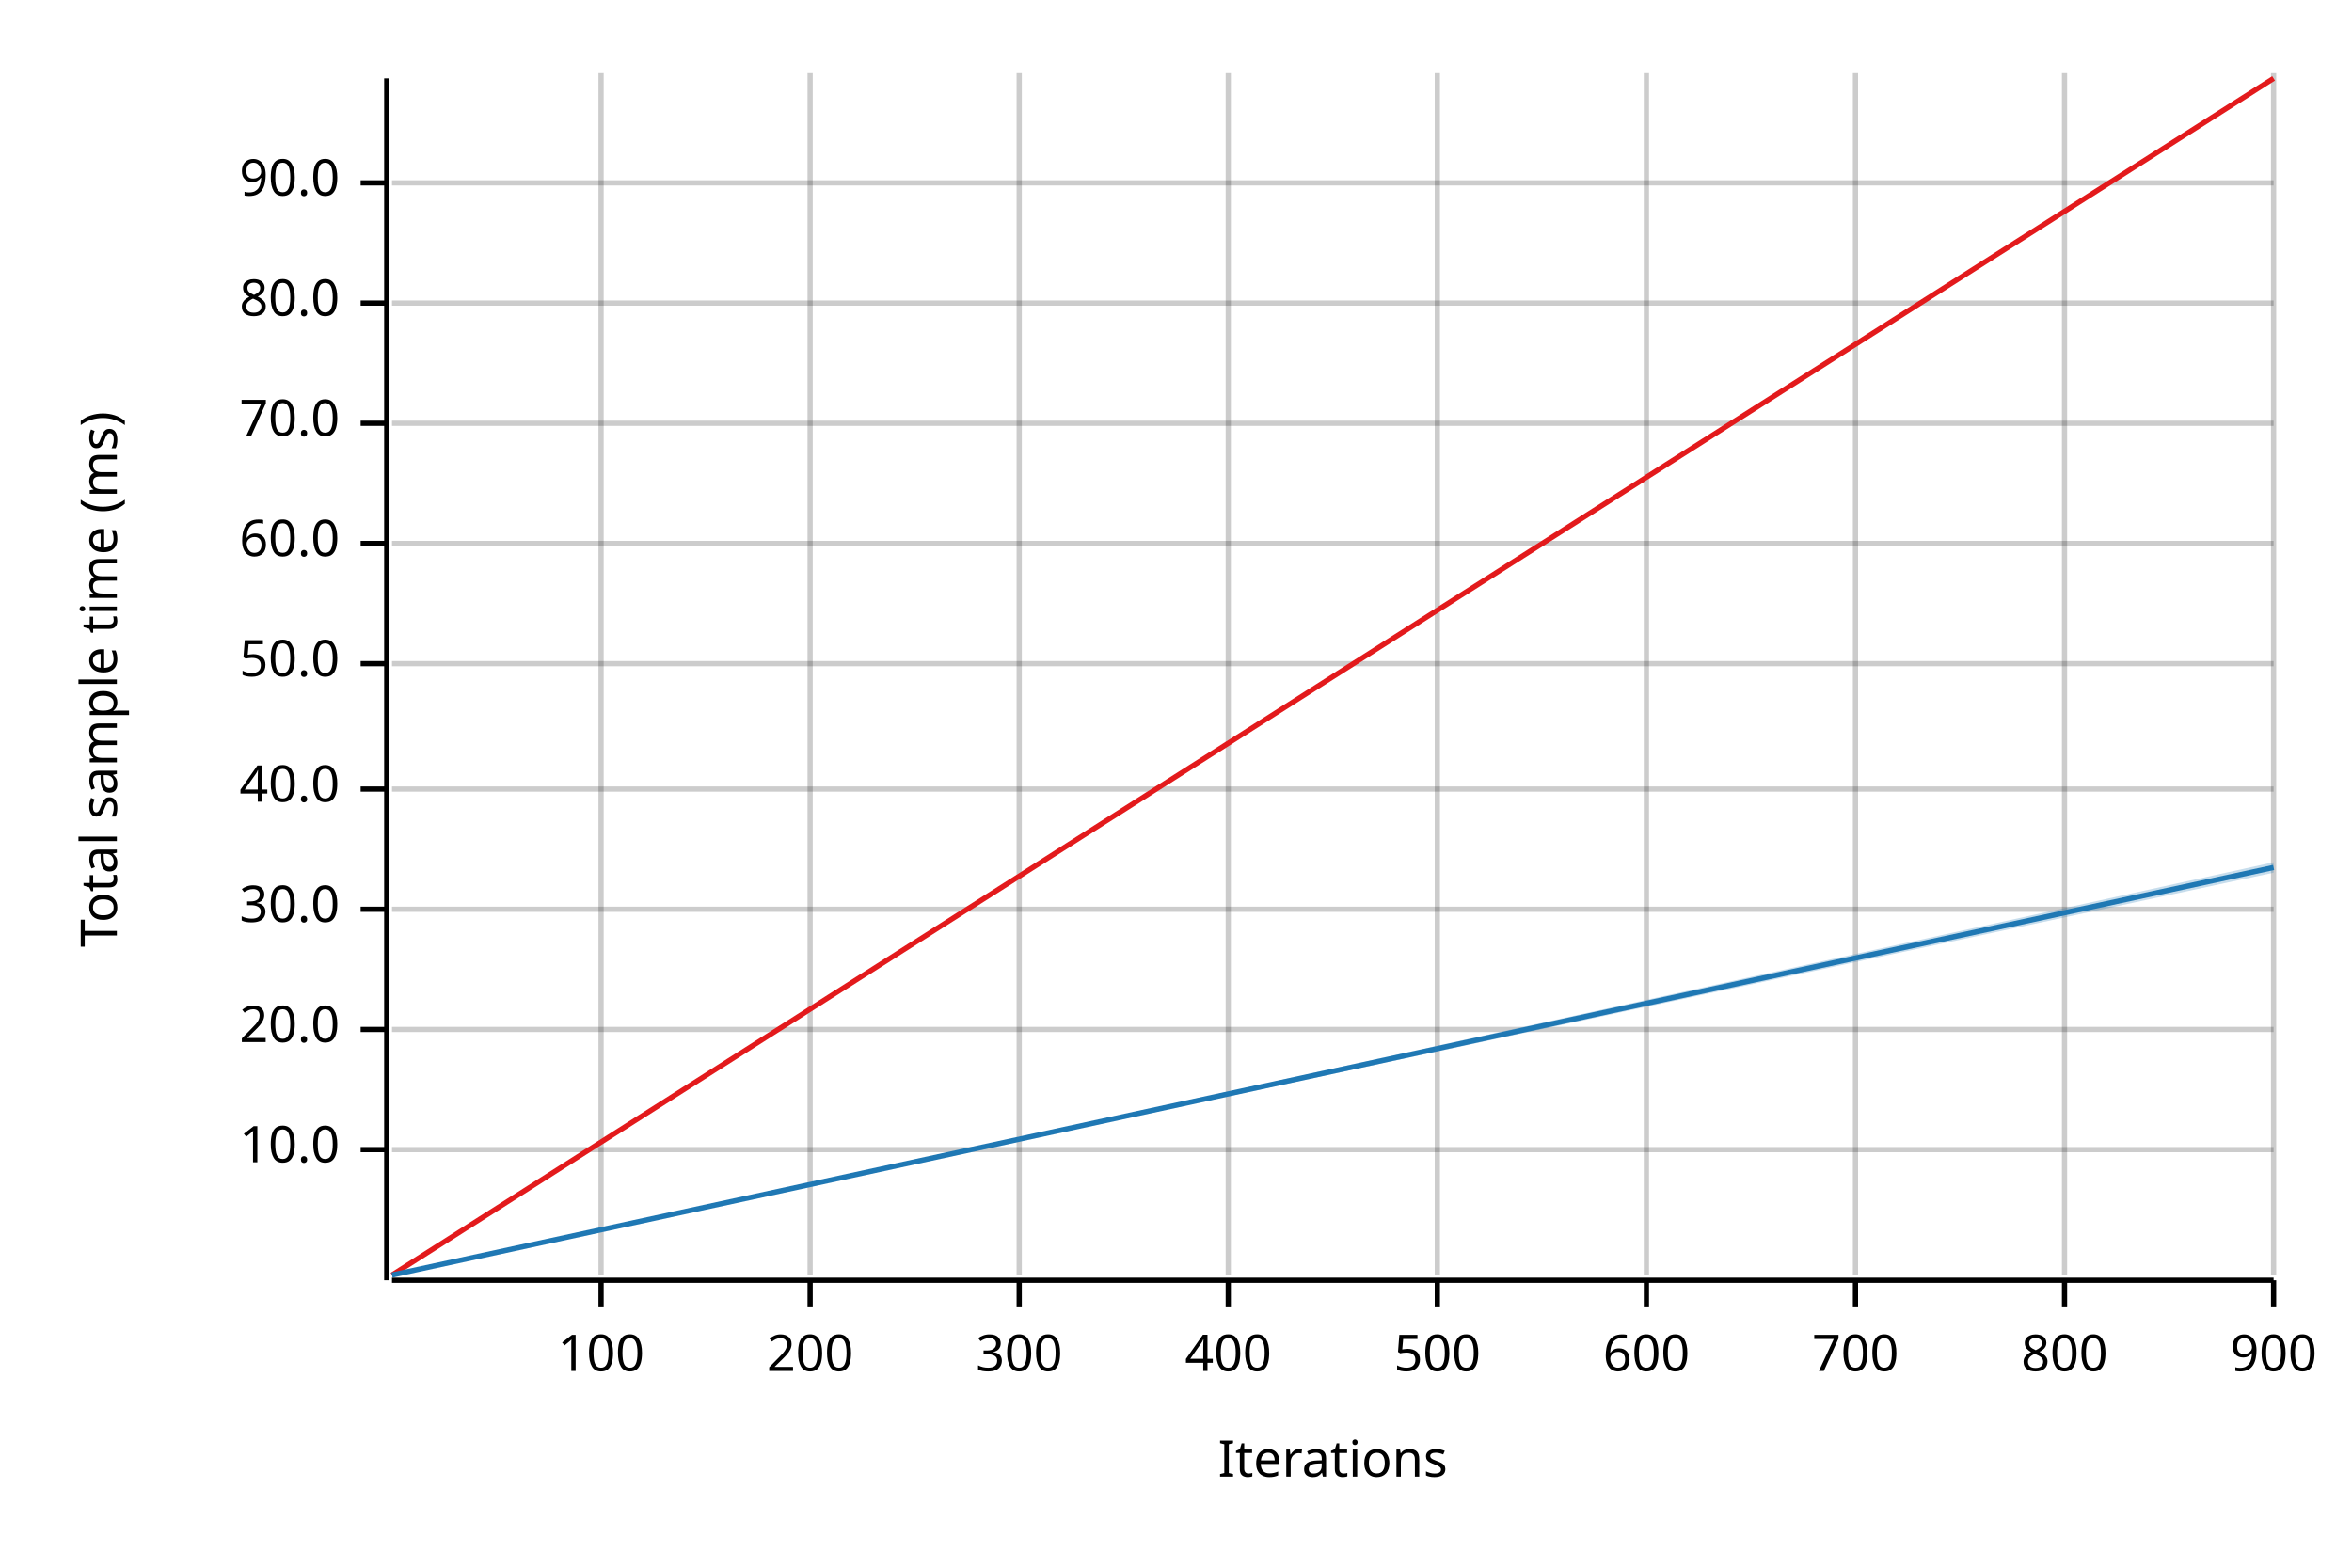
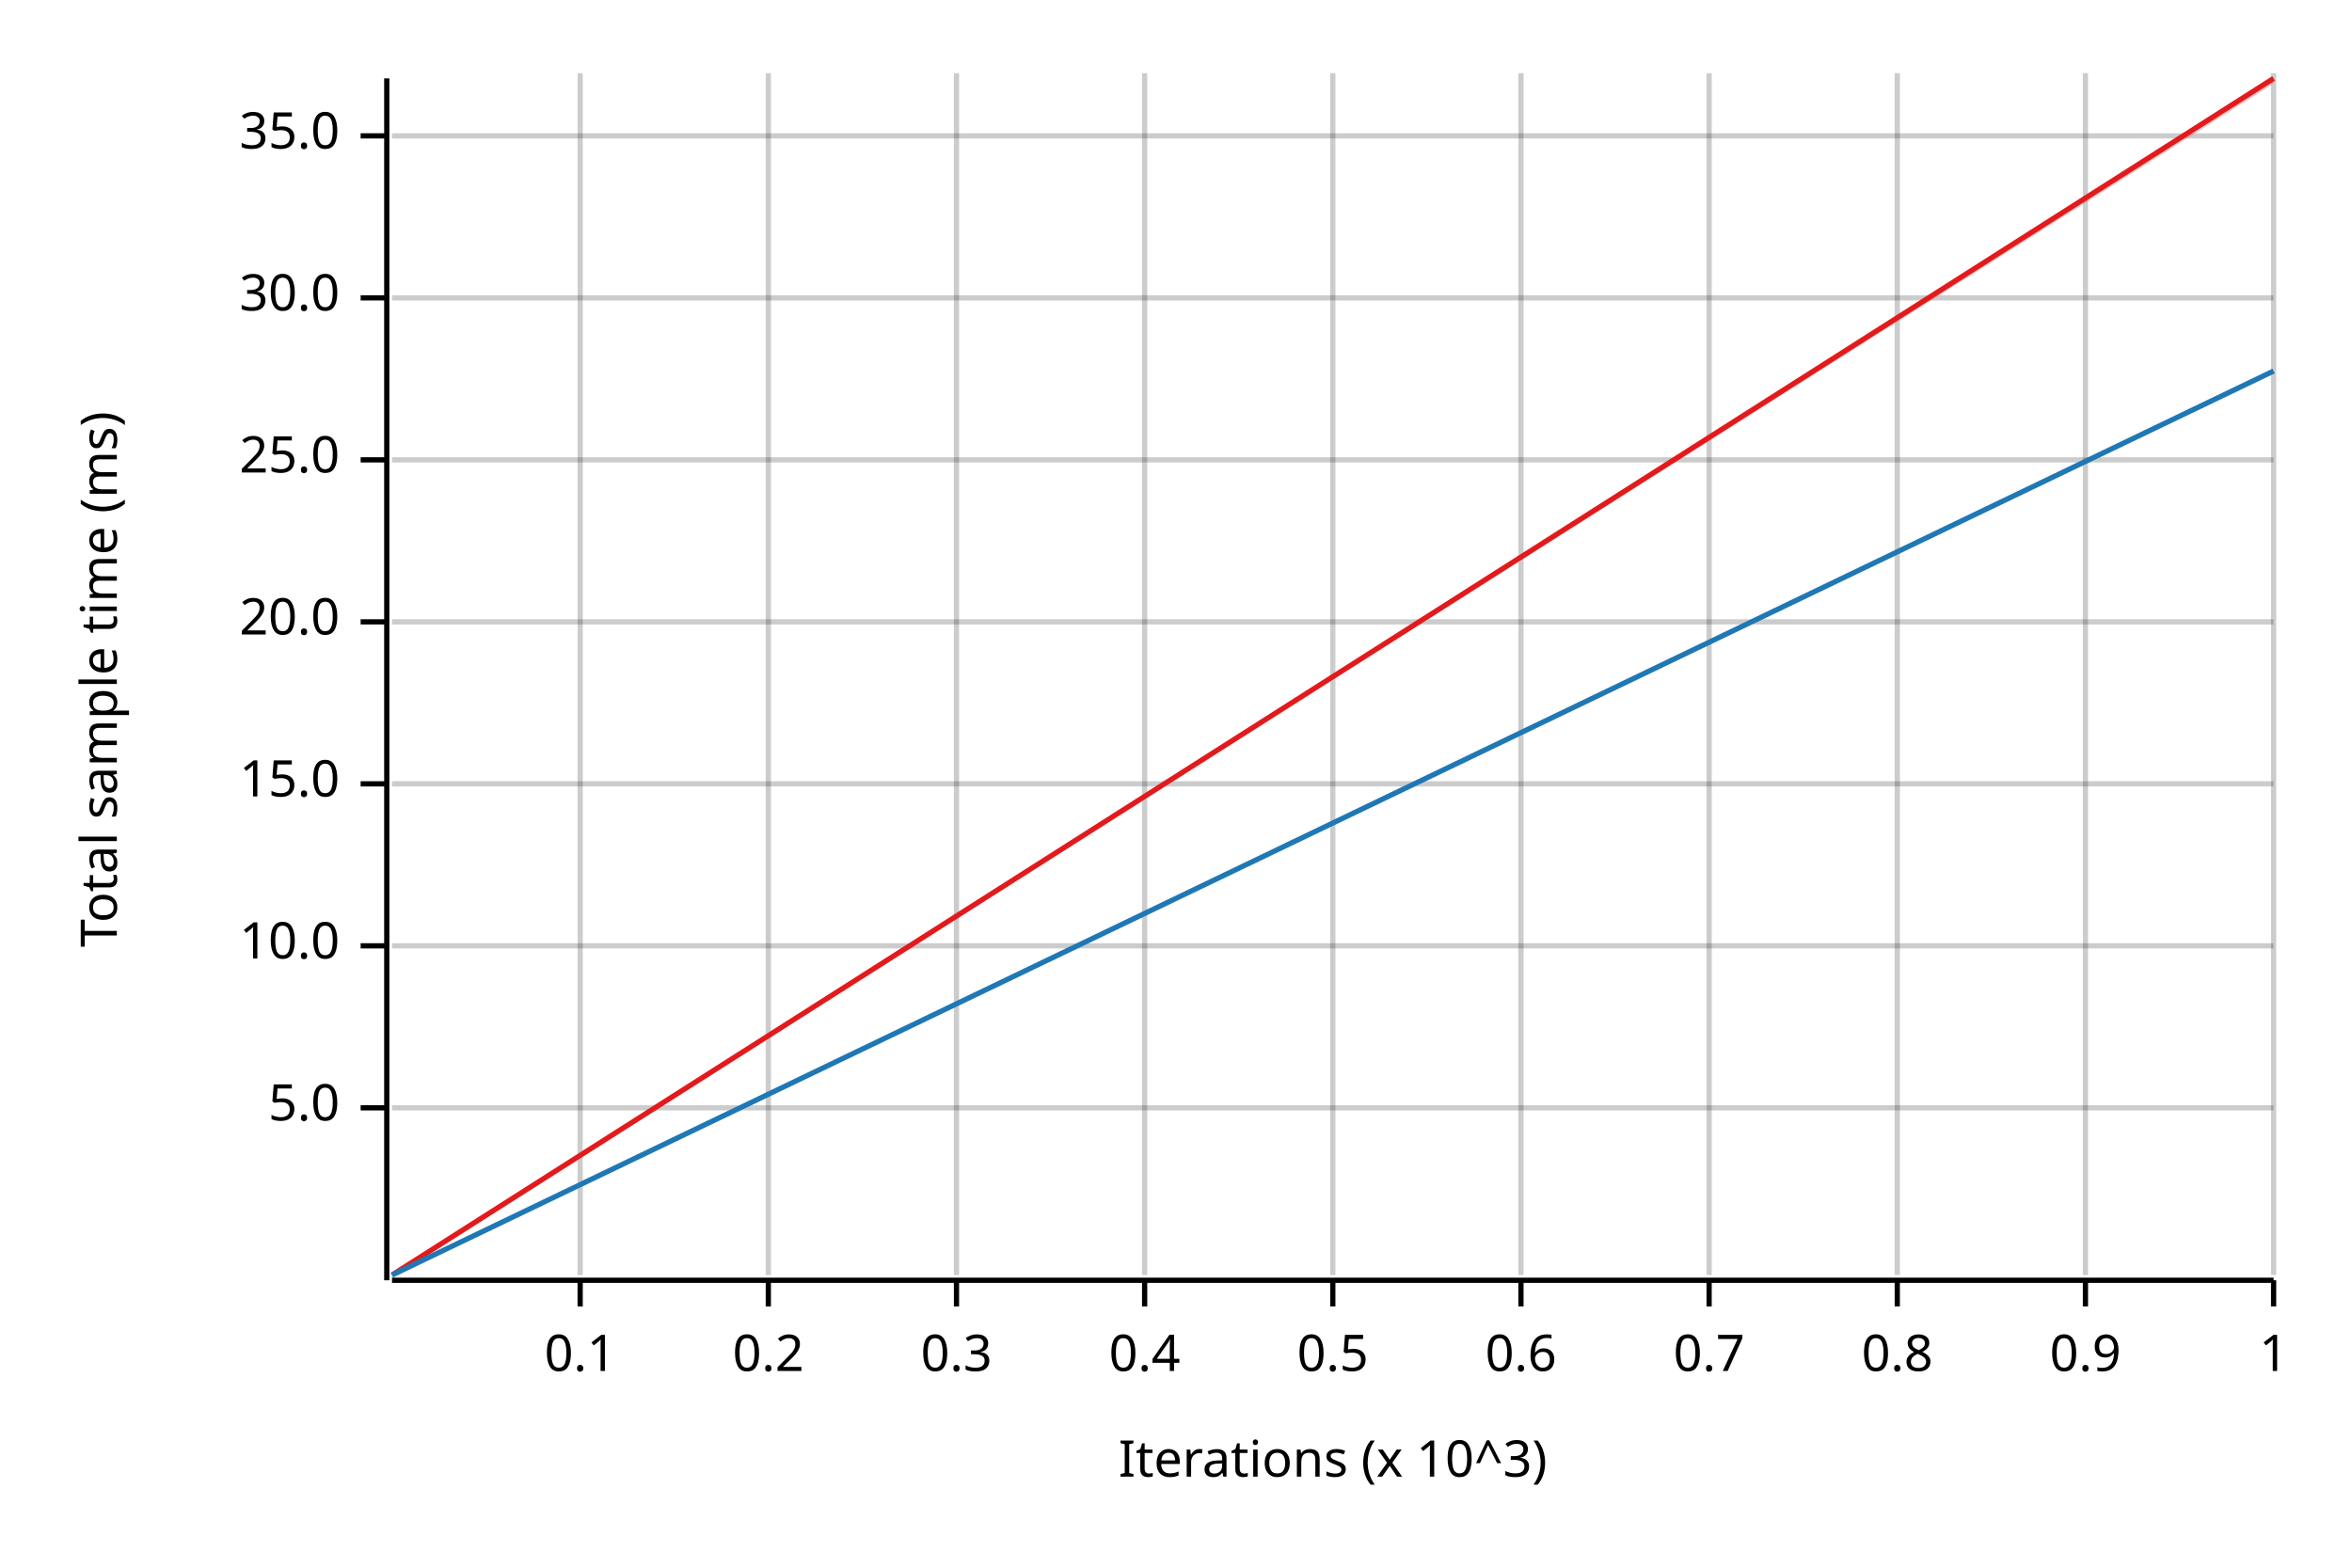
<svg xmlns="http://www.w3.org/2000/svg" width="450" height="300" viewBox="0 0 450 300">
  <text x="15" y="130" dy="0.76em" text-anchor="middle" font-family="sans-serif" font-size="9.677" opacity="1" fill="#000000" transform="rotate(270, 15, 130)">
Total sample time (ms)
</text>
  <text x="255" y="285" dy="-0.5ex" text-anchor="middle" font-family="sans-serif" font-size="9.677" opacity="1" fill="#000000">
- Iterations
+ Iterations (x 10^3)
</text>
-   <line opacity="0.2" stroke="#000000" stroke-width="1" x1="115" y1="244" x2="115" y2="14" />
-   <line opacity="0.2" stroke="#000000" stroke-width="1" x1="155" y1="244" x2="155" y2="14" />
-   <line opacity="0.2" stroke="#000000" stroke-width="1" x1="195" y1="244" x2="195" y2="14" />
-   <line opacity="0.2" stroke="#000000" stroke-width="1" x1="235" y1="244" x2="235" y2="14" />
-   <line opacity="0.2" stroke="#000000" stroke-width="1" x1="275" y1="244" x2="275" y2="14" />
-   <line opacity="0.2" stroke="#000000" stroke-width="1" x1="315" y1="244" x2="315" y2="14" />
-   <line opacity="0.2" stroke="#000000" stroke-width="1" x1="355" y1="244" x2="355" y2="14" />
-   <line opacity="0.2" stroke="#000000" stroke-width="1" x1="395" y1="244" x2="395" y2="14" />
+   <line opacity="0.2" stroke="#000000" stroke-width="1" x1="111" y1="244" x2="111" y2="14" />
+   <line opacity="0.2" stroke="#000000" stroke-width="1" x1="147" y1="244" x2="147" y2="14" />
+   <line opacity="0.2" stroke="#000000" stroke-width="1" x1="183" y1="244" x2="183" y2="14" />
+   <line opacity="0.2" stroke="#000000" stroke-width="1" x1="219" y1="244" x2="219" y2="14" />
+   <line opacity="0.2" stroke="#000000" stroke-width="1" x1="255" y1="244" x2="255" y2="14" />
+   <line opacity="0.2" stroke="#000000" stroke-width="1" x1="291" y1="244" x2="291" y2="14" />
+   <line opacity="0.2" stroke="#000000" stroke-width="1" x1="327" y1="244" x2="327" y2="14" />
+   <line opacity="0.2" stroke="#000000" stroke-width="1" x1="363" y1="244" x2="363" y2="14" />
+   <line opacity="0.2" stroke="#000000" stroke-width="1" x1="399" y1="244" x2="399" y2="14" />
  <line opacity="0.2" stroke="#000000" stroke-width="1" x1="435" y1="244" x2="435" y2="14" />
-   <line opacity="0.2" stroke="#000000" stroke-width="1" x1="75" y1="220" x2="435" y2="220" />
-   <line opacity="0.2" stroke="#000000" stroke-width="1" x1="75" y1="197" x2="435" y2="197" />
-   <line opacity="0.2" stroke="#000000" stroke-width="1" x1="75" y1="174" x2="435" y2="174" />
-   <line opacity="0.2" stroke="#000000" stroke-width="1" x1="75" y1="151" x2="435" y2="151" />
-   <line opacity="0.2" stroke="#000000" stroke-width="1" x1="75" y1="127" x2="435" y2="127" />
-   <line opacity="0.2" stroke="#000000" stroke-width="1" x1="75" y1="104" x2="435" y2="104" />
-   <line opacity="0.2" stroke="#000000" stroke-width="1" x1="75" y1="81" x2="435" y2="81" />
-   <line opacity="0.2" stroke="#000000" stroke-width="1" x1="75" y1="58" x2="435" y2="58" />
-   <line opacity="0.2" stroke="#000000" stroke-width="1" x1="75" y1="35" x2="435" y2="35" />
+   <line opacity="0.2" stroke="#000000" stroke-width="1" x1="75" y1="212" x2="435" y2="212" />
+   <line opacity="0.2" stroke="#000000" stroke-width="1" x1="75" y1="181" x2="435" y2="181" />
+   <line opacity="0.2" stroke="#000000" stroke-width="1" x1="75" y1="150" x2="435" y2="150" />
+   <line opacity="0.2" stroke="#000000" stroke-width="1" x1="75" y1="119" x2="435" y2="119" />
+   <line opacity="0.2" stroke="#000000" stroke-width="1" x1="75" y1="88" x2="435" y2="88" />
+   <line opacity="0.2" stroke="#000000" stroke-width="1" x1="75" y1="57" x2="435" y2="57" />
+   <line opacity="0.2" stroke="#000000" stroke-width="1" x1="75" y1="26" x2="435" y2="26" />
  <polyline fill="none" opacity="1" stroke="#000000" stroke-width="1" points="74,15 74,245 " />
-   <text x="65" y="220" dy="0.5ex" text-anchor="end" font-family="sans-serif" font-size="9.677" opacity="1" fill="#000000">
+   <text x="65" y="212" dy="0.5ex" text-anchor="end" font-family="sans-serif" font-size="9.677" opacity="1" fill="#000000">
+ 5.0
+ </text>
+   <polyline fill="none" opacity="1" stroke="#000000" stroke-width="1" points="69,212 74,212 " />
+   <text x="65" y="181" dy="0.5ex" text-anchor="end" font-family="sans-serif" font-size="9.677" opacity="1" fill="#000000">
10.0
</text>
-   <polyline fill="none" opacity="1" stroke="#000000" stroke-width="1" points="69,220 74,220 " />
-   <text x="65" y="197" dy="0.5ex" text-anchor="end" font-family="sans-serif" font-size="9.677" opacity="1" fill="#000000">
+   <polyline fill="none" opacity="1" stroke="#000000" stroke-width="1" points="69,181 74,181 " />
+   <text x="65" y="150" dy="0.5ex" text-anchor="end" font-family="sans-serif" font-size="9.677" opacity="1" fill="#000000">
+ 15.0
+ </text>
+   <polyline fill="none" opacity="1" stroke="#000000" stroke-width="1" points="69,150 74,150 " />
+   <text x="65" y="119" dy="0.5ex" text-anchor="end" font-family="sans-serif" font-size="9.677" opacity="1" fill="#000000">
20.0
</text>
-   <polyline fill="none" opacity="1" stroke="#000000" stroke-width="1" points="69,197 74,197 " />
-   <text x="65" y="174" dy="0.5ex" text-anchor="end" font-family="sans-serif" font-size="9.677" opacity="1" fill="#000000">
+   <polyline fill="none" opacity="1" stroke="#000000" stroke-width="1" points="69,119 74,119 " />
+   <text x="65" y="88" dy="0.5ex" text-anchor="end" font-family="sans-serif" font-size="9.677" opacity="1" fill="#000000">
+ 25.0
+ </text>
+   <polyline fill="none" opacity="1" stroke="#000000" stroke-width="1" points="69,88 74,88 " />
+   <text x="65" y="57" dy="0.5ex" text-anchor="end" font-family="sans-serif" font-size="9.677" opacity="1" fill="#000000">
30.0
</text>
-   <polyline fill="none" opacity="1" stroke="#000000" stroke-width="1" points="69,174 74,174 " />
-   <text x="65" y="151" dy="0.5ex" text-anchor="end" font-family="sans-serif" font-size="9.677" opacity="1" fill="#000000">
- 40.0
+   <polyline fill="none" opacity="1" stroke="#000000" stroke-width="1" points="69,57 74,57 " />
+   <text x="65" y="26" dy="0.5ex" text-anchor="end" font-family="sans-serif" font-size="9.677" opacity="1" fill="#000000">
+ 35.0
</text>
-   <polyline fill="none" opacity="1" stroke="#000000" stroke-width="1" points="69,151 74,151 " />
-   <text x="65" y="127" dy="0.5ex" text-anchor="end" font-family="sans-serif" font-size="9.677" opacity="1" fill="#000000">
- 50.0
+   <polyline fill="none" opacity="1" stroke="#000000" stroke-width="1" points="69,26 74,26 " />
+   <polyline fill="none" opacity="1" stroke="#000000" stroke-width="1" points="75,245 435,245 " />
+   <text x="111" y="255" dy="0.76em" text-anchor="middle" font-family="sans-serif" font-size="9.677" opacity="1" fill="#000000">
+ 0.1
</text>
-   <polyline fill="none" opacity="1" stroke="#000000" stroke-width="1" points="69,127 74,127 " />
-   <text x="65" y="104" dy="0.5ex" text-anchor="end" font-family="sans-serif" font-size="9.677" opacity="1" fill="#000000">
- 60.0
+   <polyline fill="none" opacity="1" stroke="#000000" stroke-width="1" points="111,245 111,250 " />
+   <text x="147" y="255" dy="0.76em" text-anchor="middle" font-family="sans-serif" font-size="9.677" opacity="1" fill="#000000">
+ 0.2
</text>
-   <polyline fill="none" opacity="1" stroke="#000000" stroke-width="1" points="69,104 74,104 " />
-   <text x="65" y="81" dy="0.5ex" text-anchor="end" font-family="sans-serif" font-size="9.677" opacity="1" fill="#000000">
- 70.0
+   <polyline fill="none" opacity="1" stroke="#000000" stroke-width="1" points="147,245 147,250 " />
+   <text x="183" y="255" dy="0.76em" text-anchor="middle" font-family="sans-serif" font-size="9.677" opacity="1" fill="#000000">
+ 0.3
</text>
-   <polyline fill="none" opacity="1" stroke="#000000" stroke-width="1" points="69,81 74,81 " />
-   <text x="65" y="58" dy="0.5ex" text-anchor="end" font-family="sans-serif" font-size="9.677" opacity="1" fill="#000000">
- 80.0
+   <polyline fill="none" opacity="1" stroke="#000000" stroke-width="1" points="183,245 183,250 " />
+   <text x="219" y="255" dy="0.76em" text-anchor="middle" font-family="sans-serif" font-size="9.677" opacity="1" fill="#000000">
+ 0.4
</text>
-   <polyline fill="none" opacity="1" stroke="#000000" stroke-width="1" points="69,58 74,58 " />
-   <text x="65" y="35" dy="0.5ex" text-anchor="end" font-family="sans-serif" font-size="9.677" opacity="1" fill="#000000">
- 90.0
+   <polyline fill="none" opacity="1" stroke="#000000" stroke-width="1" points="219,245 219,250 " />
+   <text x="255" y="255" dy="0.76em" text-anchor="middle" font-family="sans-serif" font-size="9.677" opacity="1" fill="#000000">
+ 0.5
</text>
-   <polyline fill="none" opacity="1" stroke="#000000" stroke-width="1" points="69,35 74,35 " />
-   <polyline fill="none" opacity="1" stroke="#000000" stroke-width="1" points="75,245 435,245 " />
-   <text x="115" y="255" dy="0.76em" text-anchor="middle" font-family="sans-serif" font-size="9.677" opacity="1" fill="#000000">
- 100
+   <polyline fill="none" opacity="1" stroke="#000000" stroke-width="1" points="255,245 255,250 " />
+   <text x="291" y="255" dy="0.76em" text-anchor="middle" font-family="sans-serif" font-size="9.677" opacity="1" fill="#000000">
+ 0.6
</text>
-   <polyline fill="none" opacity="1" stroke="#000000" stroke-width="1" points="115,245 115,250 " />
-   <text x="155" y="255" dy="0.76em" text-anchor="middle" font-family="sans-serif" font-size="9.677" opacity="1" fill="#000000">
- 200
+   <polyline fill="none" opacity="1" stroke="#000000" stroke-width="1" points="291,245 291,250 " />
+   <text x="327" y="255" dy="0.76em" text-anchor="middle" font-family="sans-serif" font-size="9.677" opacity="1" fill="#000000">
+ 0.7
</text>
-   <polyline fill="none" opacity="1" stroke="#000000" stroke-width="1" points="155,245 155,250 " />
-   <text x="195" y="255" dy="0.76em" text-anchor="middle" font-family="sans-serif" font-size="9.677" opacity="1" fill="#000000">
- 300
+   <polyline fill="none" opacity="1" stroke="#000000" stroke-width="1" points="327,245 327,250 " />
+   <text x="363" y="255" dy="0.76em" text-anchor="middle" font-family="sans-serif" font-size="9.677" opacity="1" fill="#000000">
+ 0.8
</text>
-   <polyline fill="none" opacity="1" stroke="#000000" stroke-width="1" points="195,245 195,250 " />
-   <text x="235" y="255" dy="0.76em" text-anchor="middle" font-family="sans-serif" font-size="9.677" opacity="1" fill="#000000">
- 400
+   <polyline fill="none" opacity="1" stroke="#000000" stroke-width="1" points="363,245 363,250 " />
+   <text x="399" y="255" dy="0.76em" text-anchor="middle" font-family="sans-serif" font-size="9.677" opacity="1" fill="#000000">
+ 0.9
</text>
-   <polyline fill="none" opacity="1" stroke="#000000" stroke-width="1" points="235,245 235,250 " />
-   <text x="275" y="255" dy="0.76em" text-anchor="middle" font-family="sans-serif" font-size="9.677" opacity="1" fill="#000000">
- 500
- </text>
-   <polyline fill="none" opacity="1" stroke="#000000" stroke-width="1" points="275,245 275,250 " />
-   <text x="315" y="255" dy="0.76em" text-anchor="middle" font-family="sans-serif" font-size="9.677" opacity="1" fill="#000000">
- 600
- </text>
-   <polyline fill="none" opacity="1" stroke="#000000" stroke-width="1" points="315,245 315,250 " />
-   <text x="355" y="255" dy="0.76em" text-anchor="middle" font-family="sans-serif" font-size="9.677" opacity="1" fill="#000000">
- 700
- </text>
-   <polyline fill="none" opacity="1" stroke="#000000" stroke-width="1" points="355,245 355,250 " />
-   <text x="395" y="255" dy="0.76em" text-anchor="middle" font-family="sans-serif" font-size="9.677" opacity="1" fill="#000000">
- 800
- </text>
-   <polyline fill="none" opacity="1" stroke="#000000" stroke-width="1" points="395,245 395,250 " />
+   <polyline fill="none" opacity="1" stroke="#000000" stroke-width="1" points="399,245 399,250 " />
  <text x="435" y="255" dy="0.76em" text-anchor="middle" font-family="sans-serif" font-size="9.677" opacity="1" fill="#000000">
- 900
+ 1
</text>
  <polyline fill="none" opacity="1" stroke="#000000" stroke-width="1" points="435,245 435,250 " />
  <polyline fill="none" opacity="1" stroke="#E31A1C" stroke-width="1" points="75,244 435,15 " />
-   <polygon opacity="0.25" fill="#E31A1C" points="75,244 435,15 435,15 " />
-   <polyline fill="none" opacity="1" stroke="#1F78B4" stroke-width="1" points="75,244 435,166 " />
-   <polygon opacity="0.25" fill="#1F78B4" points="75,244 435,167 435,165 " />
+   <polygon opacity="0.25" fill="#E31A1C" points="75,244 435,16 435,15 " />
+   <polyline fill="none" opacity="1" stroke="#1F78B4" stroke-width="1" points="75,244 435,71 " />
+   <polygon opacity="0.25" fill="#1F78B4" points="75,244 435,71 435,71 " />
</svg>
